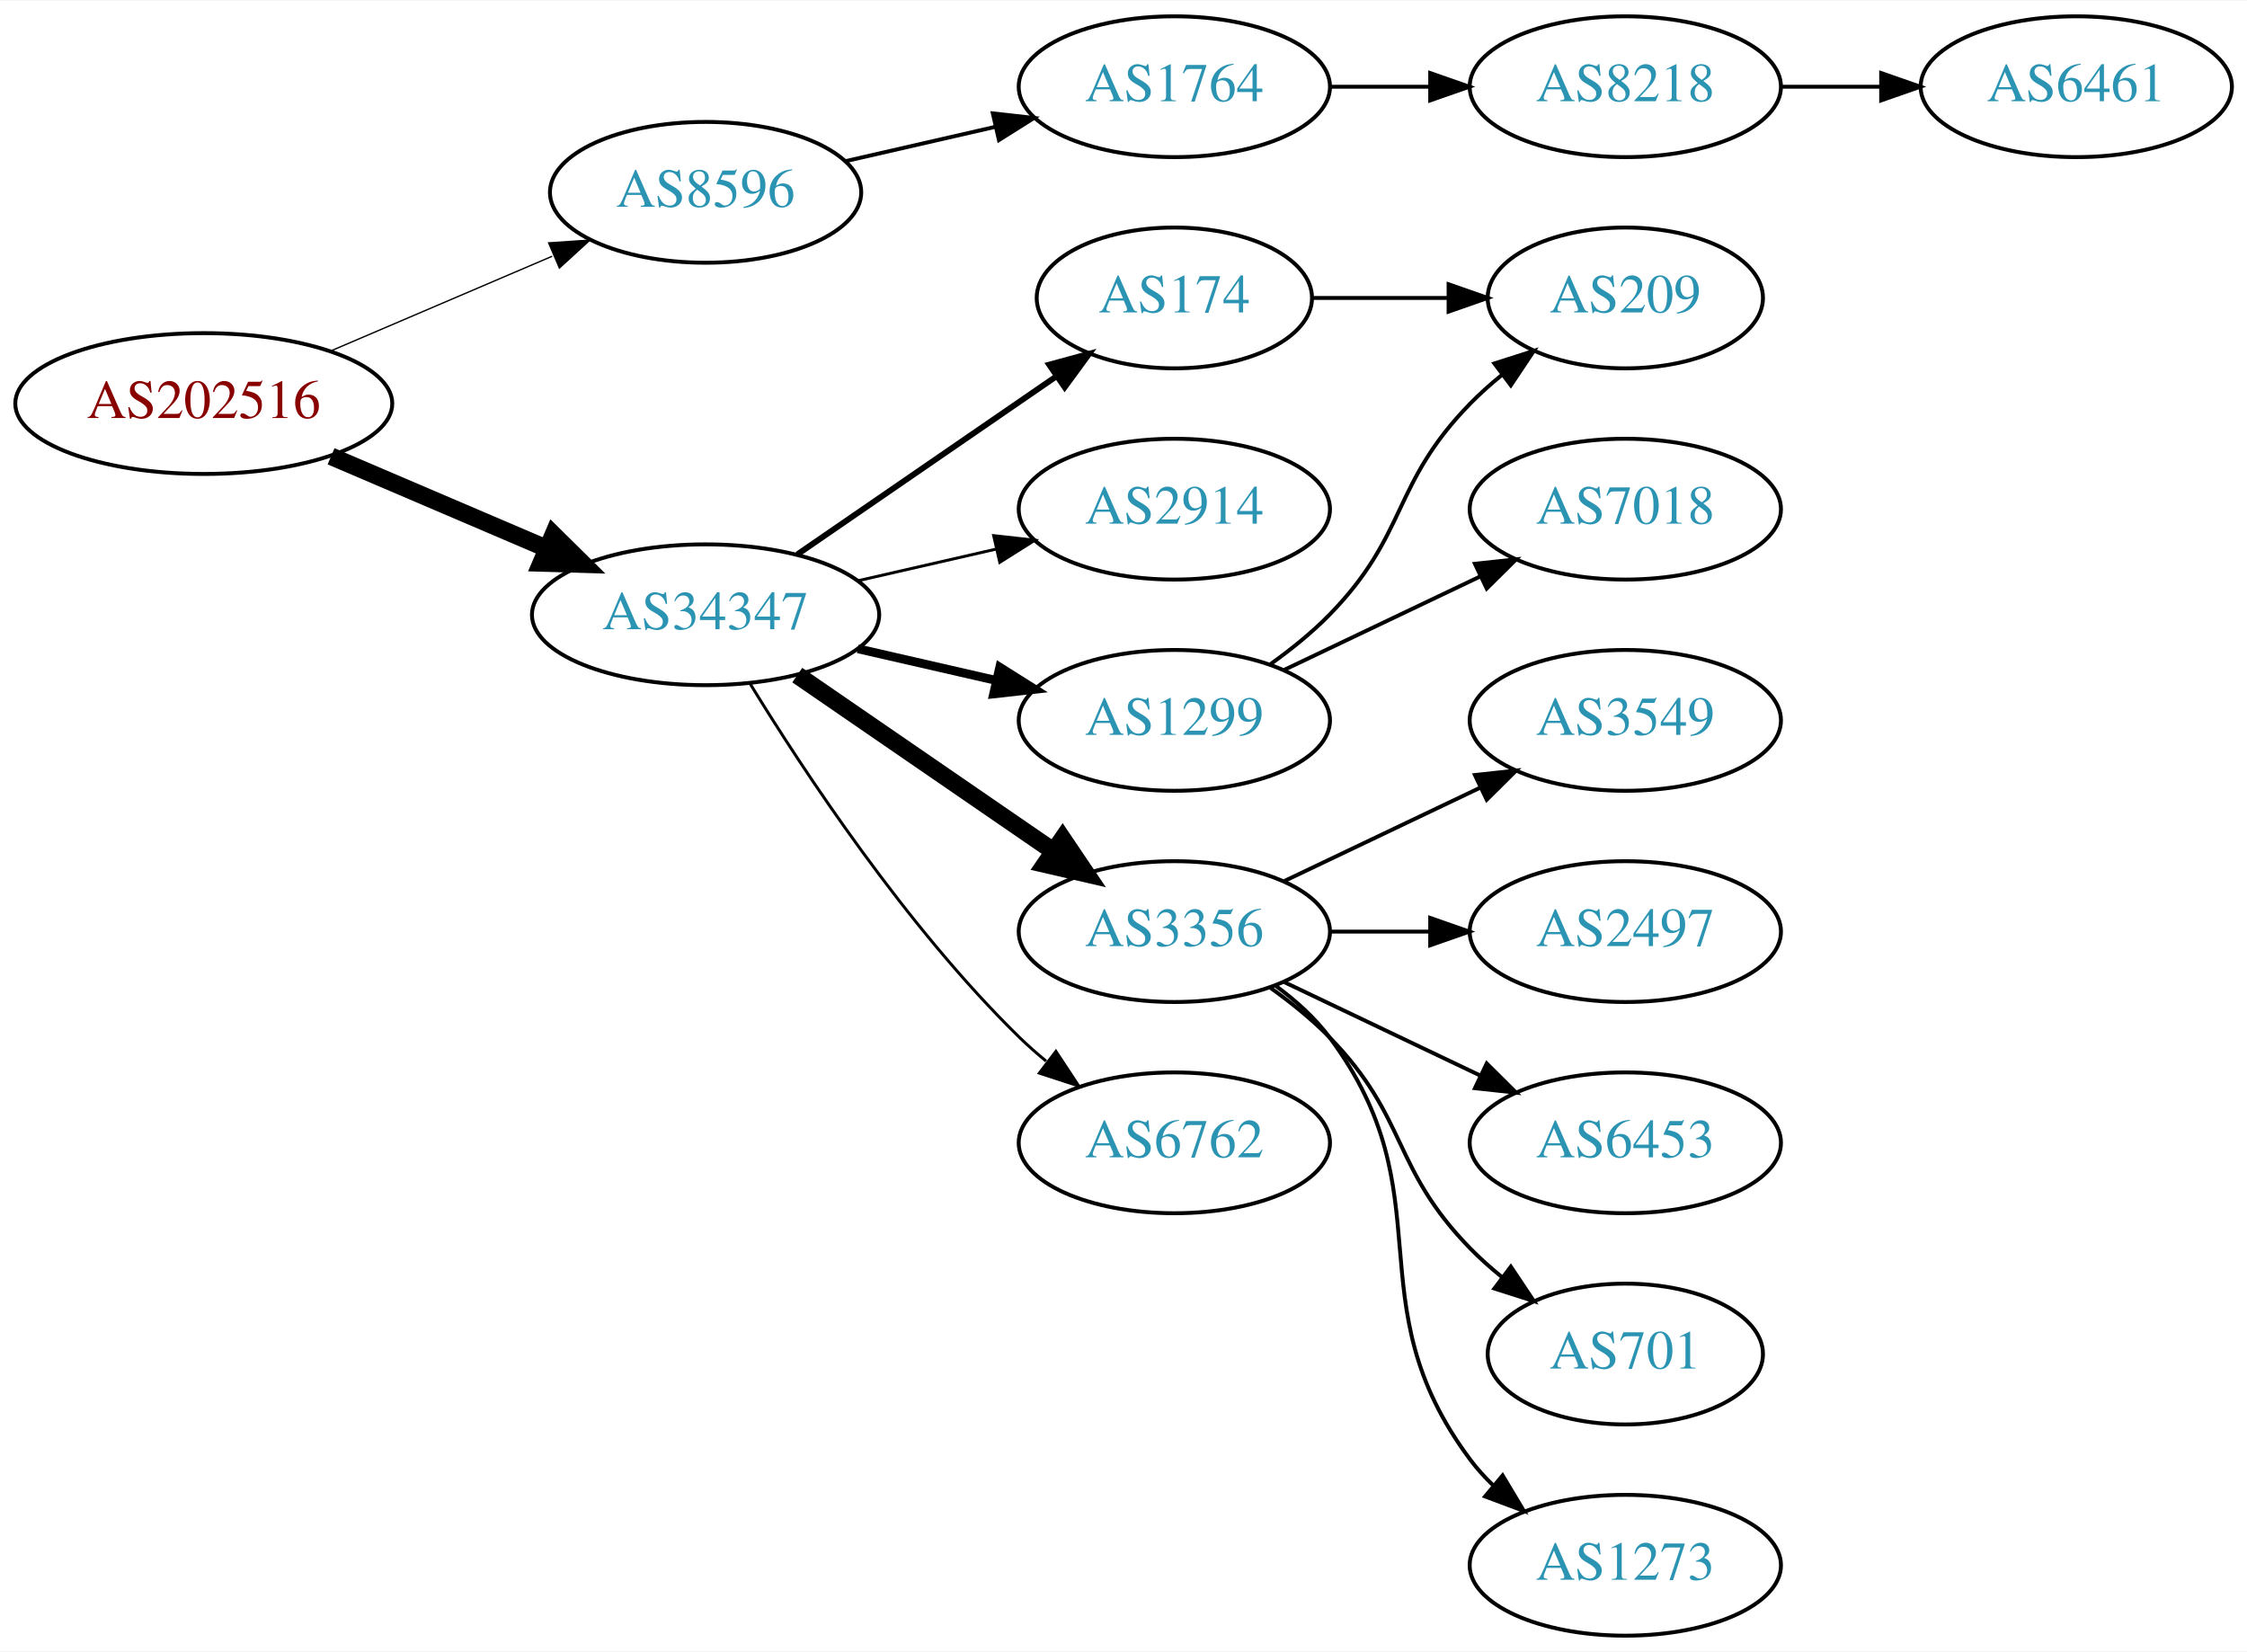
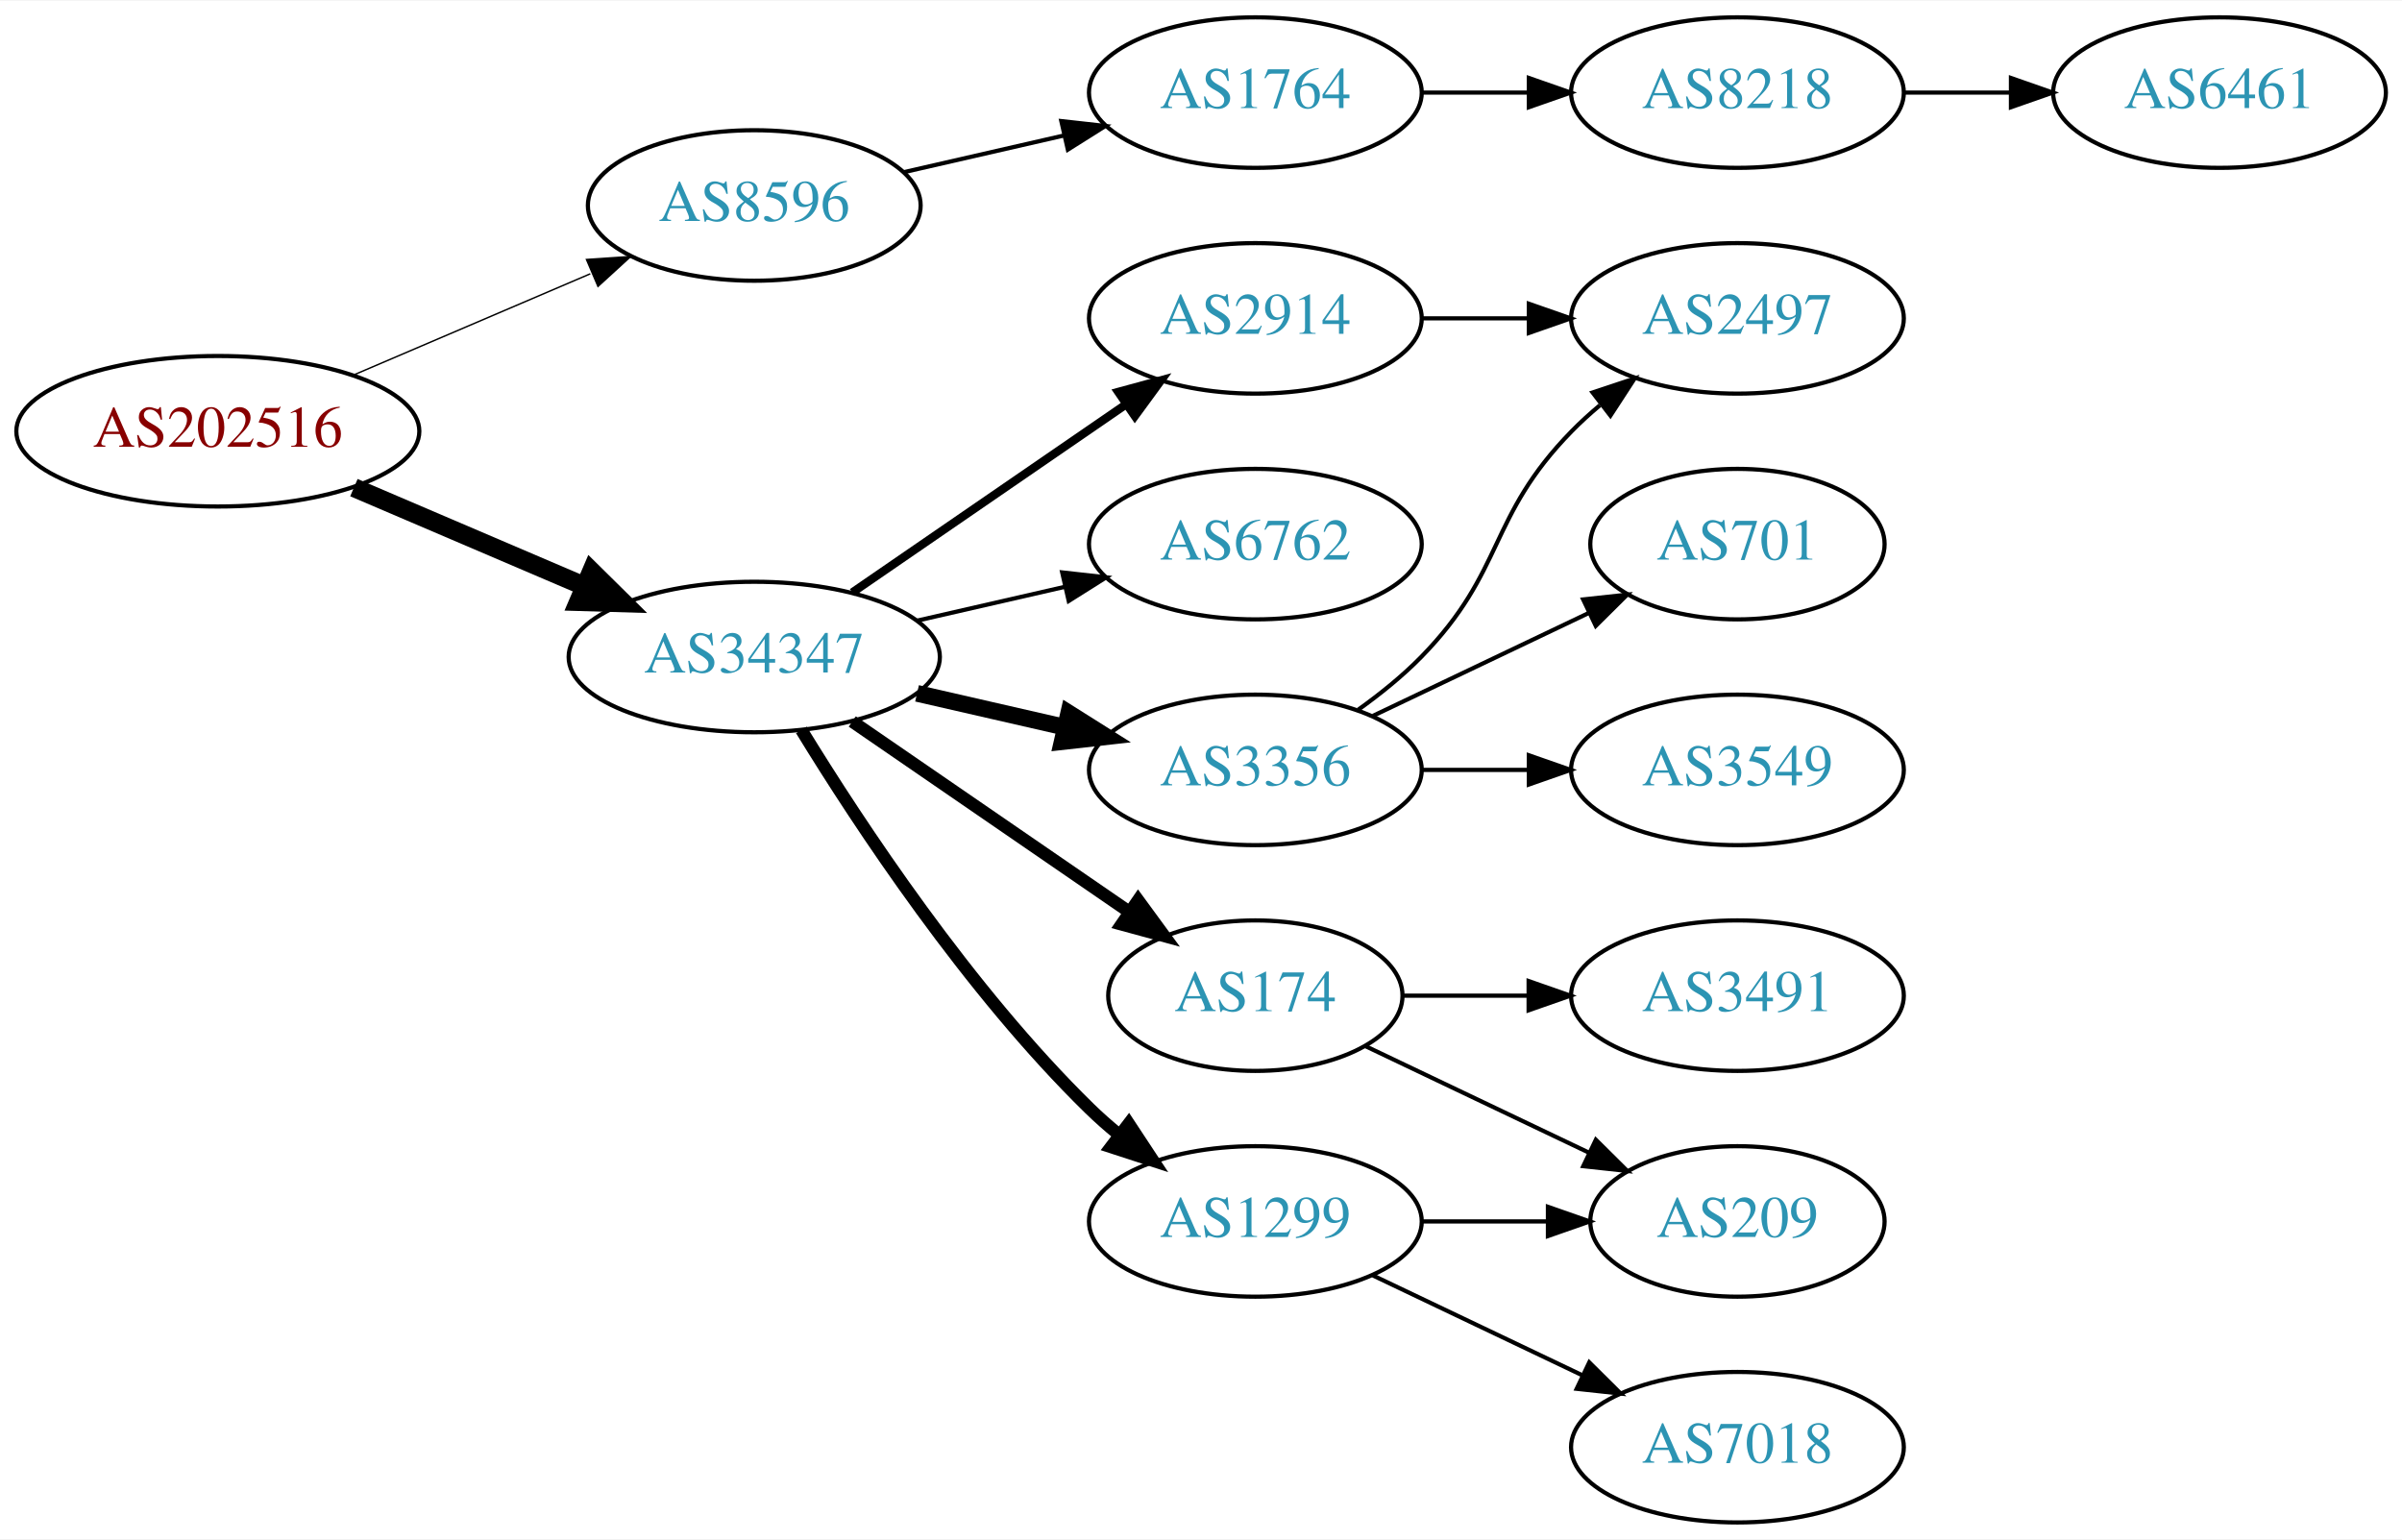
- <svg xmlns="http://www.w3.org/2000/svg" xmlns:xlink="http://www.w3.org/1999/xlink" width="574pt" height="422pt" viewBox="0.00 0.00 574.46 422.00">
-   <g id="graph0" class="graph" transform="scale(1 1) rotate(0) translate(4 418)">
-     <polygon fill="white" stroke="none" points="-4,4 -4,-418 570.463,-418 570.463,4 -4,4" />
+ <svg xmlns="http://www.w3.org/2000/svg" xmlns:xlink="http://www.w3.org/1999/xlink" width="574pt" height="368pt" viewBox="0.00 0.00 574.46 368.00">
+   <g id="graph0" class="graph" transform="scale(1 1) rotate(0) translate(4 364)">
+     <polygon fill="white" stroke="none" points="-4,4 -4,-364 570.463,-364 570.463,4 -4,4" />
    <g id="node1" class="node">
      <g id="a_node1">
        <a xlink:href="/asn/202516" xlink:title="AS202516 ~ web-crossing GmbH [AT]">
-           <ellipse fill="#ffffff" stroke="black" cx="48.096" cy="-315" rx="48.192" ry="18" />
-           <text text-anchor="middle" x="48.096" y="-311.3" font-family="Times,serif" font-size="14.00" fill="#880000">AS202516</text>
+           <ellipse fill="#ffffff" stroke="black" cx="48.096" cy="-261" rx="48.192" ry="18" />
+           <text text-anchor="middle" x="48.096" y="-257.3" font-family="Times,serif" font-size="14.00" fill="#880000">AS202516</text>
        </a>
      </g>
    </g>
    <g id="node2" class="node">
      <g id="a_node2">
        <a xlink:href="/asn/8596" xlink:title="AS8596 ~ hotze.com GmbH [AT]">
-           <ellipse fill="#ffffff" stroke="black" cx="176.388" cy="-369" rx="39.794" ry="18" />
-           <text text-anchor="middle" x="176.388" y="-365.3" font-family="Times,serif" font-size="14.00" fill="#2c94b3">AS8596</text>
+           <ellipse fill="#ffffff" stroke="black" cx="176.388" cy="-315" rx="39.794" ry="18" />
+           <text text-anchor="middle" x="176.388" y="-311.3" font-family="Times,serif" font-size="14.00" fill="#2c94b3">AS8596</text>
        </a>
      </g>
    </g>
    <g id="edge1" class="edge">
-       <path fill="none" stroke="black" stroke-width="0.346" d="M80.639,-328.487C97.776,-335.815 119.097,-344.931 137.172,-352.66" />
-       <polygon fill="black" stroke="black" stroke-width="0.346" points="136.262,-356.077 146.832,-356.79 139.014,-349.641 136.262,-356.077" />
+       <path fill="none" stroke="black" stroke-width="0.346" d="M80.639,-274.487C97.776,-281.815 119.097,-290.931 137.172,-298.66" />
+       <polygon fill="black" stroke="black" stroke-width="0.346" points="136.262,-302.077 146.832,-302.79 139.014,-295.641 136.262,-302.077" />
    </g>
    <g id="node3" class="node">
      <g id="a_node3">
        <a xlink:href="/asn/34347" xlink:title="AS34347 ~ HALLAG Kommunal GmbH [AT]">
-           <ellipse fill="#ffffff" stroke="black" cx="176.388" cy="-261" rx="44.393" ry="18" />
-           <text text-anchor="middle" x="176.388" y="-257.3" font-family="Times,serif" font-size="14.00" fill="#2c94b3">AS34347</text>
+           <ellipse fill="#ffffff" stroke="black" cx="176.388" cy="-207" rx="44.393" ry="18" />
+           <text text-anchor="middle" x="176.388" y="-203.3" font-family="Times,serif" font-size="14.00" fill="#2c94b3">AS34347</text>
        </a>
      </g>
    </g>
    <g id="edge2" class="edge">
-       <path fill="none" stroke="black" stroke-width="4.5" d="M80.639,-301.513C97.283,-294.396 117.873,-285.592 135.604,-278.011" />
-       <polygon fill="black" stroke="black" stroke-width="4.5" points="137.469,-281.495 145.116,-273.943 134.373,-274.255 137.469,-281.495" />
+       <path fill="none" stroke="black" stroke-width="4.5" d="M80.639,-247.513C97.283,-240.396 117.873,-231.592 135.604,-224.011" />
+       <polygon fill="black" stroke="black" stroke-width="4.5" points="137.469,-227.495 145.116,-219.943 134.373,-220.255 137.469,-227.495" />
    </g>
    <g id="node4" class="node">
      <g id="a_node4">
        <a xlink:href="/asn/1764" xlink:title="AS1764 ~ NEXTLAYER-AS [AT]">
-           <ellipse fill="#ffffff" stroke="black" cx="296.23" cy="-396" rx="39.794" ry="18" />
-           <text text-anchor="middle" x="296.23" y="-392.3" font-family="Times,serif" font-size="14.00" fill="#2c94b3">AS1764</text>
+           <ellipse fill="#ffffff" stroke="black" cx="296.23" cy="-342" rx="39.794" ry="18" />
+           <text text-anchor="middle" x="296.23" y="-338.3" font-family="Times,serif" font-size="14.00" fill="#2c94b3">AS1764</text>
        </a>
      </g>
    </g>
    <g id="edge3" class="edge">
-       <path fill="none" stroke="black" d="M212.107,-376.955C224.107,-379.704 237.728,-382.825 250.42,-385.733" />
-       <polygon fill="black" stroke="black" points="249.823,-389.187 260.352,-388.009 251.386,-382.364 249.823,-389.187" />
+       <path fill="none" stroke="black" d="M212.107,-322.955C224.107,-325.704 237.728,-328.825 250.42,-331.733" />
+       <polygon fill="black" stroke="black" points="249.823,-335.187 260.352,-334.009 251.386,-328.364 249.823,-335.187" />
    </g>
    <g id="node7" class="node">
      <g id="a_node7">
        <a xlink:href="/asn/2914" xlink:title="AS2914 ~ NTT America, Inc. [US]">
          <ellipse fill="#ffffff" stroke="black" cx="296.23" cy="-288" rx="39.794" ry="18" />
          <text text-anchor="middle" x="296.23" y="-284.3" font-family="Times,serif" font-size="14.00" fill="#2c94b3">AS2914</text>
        </a>
      </g>
    </g>
    <g id="edge6" class="edge">
-       <path fill="none" stroke="black" stroke-width="0.75" d="M215.322,-269.692C226.563,-272.267 238.976,-275.111 250.599,-277.774" />
-       <polygon fill="black" stroke="black" stroke-width="0.75" points="250.031,-281.235 260.56,-280.057 251.595,-274.412 250.031,-281.235" />
+       <path fill="none" stroke="black" stroke-width="2" d="M199.83,-222.426C218.412,-235.198 244.972,-253.455 265.352,-267.463" />
+       <polygon fill="black" stroke="black" stroke-width="2" points="263.443,-270.398 273.666,-273.178 267.408,-264.629 263.443,-270.398" />
    </g>
    <g id="node8" class="node">
      <g id="a_node8">
-         <a xlink:href="/asn/1299" xlink:title="AS1299 ~ Telia Carrier [EU]">
+         <a xlink:href="/asn/6762" xlink:title="AS6762 ~ TELECOM ITALIA SPARKLE S.p.A. [IT]">
          <ellipse fill="#ffffff" stroke="black" cx="296.23" cy="-234" rx="39.794" ry="18" />
-           <text text-anchor="middle" x="296.23" y="-230.3" font-family="Times,serif" font-size="14.00" fill="#2c94b3">AS1299</text>
+           <text text-anchor="middle" x="296.23" y="-230.3" font-family="Times,serif" font-size="14.00" fill="#2c94b3">AS6762</text>
        </a>
      </g>
    </g>
    <g id="edge7" class="edge">
-       <path fill="none" stroke="black" stroke-width="2.25" d="M215.322,-252.308C226.563,-249.733 238.976,-246.889 250.599,-244.226" />
-       <polygon fill="black" stroke="black" stroke-width="2.25" points="251.595,-247.588 260.56,-241.943 250.031,-240.765 251.595,-247.588" />
+       <path fill="none" stroke="black" d="M215.322,-215.692C226.563,-218.267 238.976,-221.111 250.599,-223.774" />
+       <polygon fill="black" stroke="black" points="250.031,-227.235 260.56,-226.057 251.595,-220.412 250.031,-227.235" />
    </g>
    <g id="node9" class="node">
      <g id="a_node9">
        <a xlink:href="/asn/3356" xlink:title="AS3356 ~ Level 3 Parent, LLC [US]">
          <ellipse fill="#ffffff" stroke="black" cx="296.23" cy="-180" rx="39.794" ry="18" />
          <text text-anchor="middle" x="296.23" y="-176.3" font-family="Times,serif" font-size="14.00" fill="#2c94b3">AS3356</text>
        </a>
      </g>
    </g>
    <g id="edge8" class="edge">
-       <path fill="none" stroke="black" stroke-width="4.5" d="M199.83,-245.574C218.412,-232.802 244.972,-214.545 265.352,-200.537" />
-       <polygon fill="black" stroke="black" stroke-width="4.5" points="267.656,-203.731 273.666,-194.822 263.195,-197.242 267.656,-203.731" />
+       <path fill="none" stroke="black" stroke-width="4" d="M215.322,-198.308C226.563,-195.733 238.976,-192.889 250.599,-190.226" />
+       <polygon fill="black" stroke="black" stroke-width="4" points="251.595,-193.588 260.56,-187.943 250.031,-186.765 251.595,-193.588" />
    </g>
    <g id="node10" class="node">
      <g id="a_node10">
-         <a xlink:href="/asn/6762" xlink:title="AS6762 ~ TELECOM ITALIA SPARKLE S.p.A. [IT]">
-           <ellipse fill="#ffffff" stroke="black" cx="296.23" cy="-126" rx="39.794" ry="18" />
-           <text text-anchor="middle" x="296.23" y="-122.3" font-family="Times,serif" font-size="14.00" fill="#2c94b3">AS6762</text>
+         <a xlink:href="/asn/174" xlink:title="AS174 ~ Cogent Communications [US]">
+           <ellipse fill="#ffffff" stroke="black" cx="296.23" cy="-126" rx="35.194" ry="18" />
+           <text text-anchor="middle" x="296.23" y="-122.3" font-family="Times,serif" font-size="14.00" fill="#2c94b3">AS174</text>
        </a>
      </g>
    </g>
    <g id="edge9" class="edge">
-       <path fill="none" stroke="black" stroke-width="0.75" d="M187.653,-243.56C201.462,-221.009 227.651,-181.278 256.584,-153 258.724,-150.908 261.041,-148.863 263.441,-146.894" />
-       <polygon fill="black" stroke="black" stroke-width="0.75" points="265.951,-149.382 271.782,-140.536 261.708,-143.815 265.951,-149.382" />
+       <path fill="none" stroke="black" stroke-width="3" d="M199.83,-191.574C218.645,-178.641 245.642,-160.085 266.118,-146.01" />
+       <polygon fill="black" stroke="black" stroke-width="3" points="268.193,-148.831 274.451,-140.282 264.228,-143.063 268.193,-148.831" />
    </g>
    <g id="node11" class="node">
      <g id="a_node11">
-         <a xlink:href="/asn/174" xlink:title="AS174 ~ Cogent Communications [US]">
-           <ellipse fill="#ffffff" stroke="black" cx="296.23" cy="-342" rx="35.194" ry="18" />
-           <text text-anchor="middle" x="296.23" y="-338.3" font-family="Times,serif" font-size="14.00" fill="#2c94b3">AS174</text>
+         <a xlink:href="/asn/1299" xlink:title="AS1299 ~ Telia Carrier [EU]">
+           <ellipse fill="#ffffff" stroke="black" cx="296.23" cy="-72" rx="39.794" ry="18" />
+           <text text-anchor="middle" x="296.23" y="-68.3" font-family="Times,serif" font-size="14.00" fill="#2c94b3">AS1299</text>
        </a>
      </g>
    </g>
    <g id="edge10" class="edge">
-       <path fill="none" stroke="black" stroke-width="1.5" d="M199.83,-276.426C218.645,-289.359 245.642,-307.915 266.118,-321.99" />
-       <polygon fill="black" stroke="black" stroke-width="1.5" points="264.228,-324.937 274.451,-327.718 268.193,-319.169 264.228,-324.937" />
+       <path fill="none" stroke="black" stroke-width="3" d="M187.653,-189.56C201.462,-167.009 227.651,-127.278 256.584,-99 258.724,-96.908 261.041,-94.863 263.441,-92.894" />
+       <polygon fill="black" stroke="black" stroke-width="3" points="265.951,-95.382 271.782,-86.536 261.708,-89.815 265.951,-95.382" />
    </g>
    <g id="node5" class="node">
      <g id="a_node5">
        <a xlink:href="/asn/8218" xlink:title="AS8218 ~ legacy Neotelecoms [FR]">
-           <ellipse fill="#ffffff" stroke="black" cx="411.523" cy="-396" rx="39.794" ry="18" />
-           <text text-anchor="middle" x="411.523" y="-392.3" font-family="Times,serif" font-size="14.00" fill="#2c94b3">AS8218</text>
+           <ellipse fill="#ffffff" stroke="black" cx="411.523" cy="-342" rx="39.794" ry="18" />
+           <text text-anchor="middle" x="411.523" y="-338.3" font-family="Times,serif" font-size="14.00" fill="#2c94b3">AS8218</text>
        </a>
      </g>
    </g>
    <g id="edge4" class="edge">
-       <path fill="none" stroke="black" d="M335.902,-396C344.105,-396 352.869,-396 361.401,-396" />
-       <polygon fill="black" stroke="black" points="361.641,-399.5 371.641,-396 361.641,-392.5 361.641,-399.5" />
+       <path fill="none" stroke="black" d="M335.902,-342C344.105,-342 352.869,-342 361.401,-342" />
+       <polygon fill="black" stroke="black" points="361.641,-345.5 371.641,-342 361.641,-338.5 361.641,-345.5" />
    </g>
    <g id="node6" class="node">
      <g id="a_node6">
        <a xlink:href="/asn/6461" xlink:title="AS6461 ~ Zayo Bandwidth [US]">
-           <ellipse fill="#ffffff" stroke="black" cx="526.816" cy="-396" rx="39.794" ry="18" />
-           <text text-anchor="middle" x="526.816" y="-392.3" font-family="Times,serif" font-size="14.00" fill="#2c94b3">AS6461</text>
+           <ellipse fill="#ffffff" stroke="black" cx="526.816" cy="-342" rx="39.794" ry="18" />
+           <text text-anchor="middle" x="526.816" y="-338.3" font-family="Times,serif" font-size="14.00" fill="#2c94b3">AS6461</text>
        </a>
      </g>
    </g>
    <g id="edge5" class="edge">
-       <path fill="none" stroke="black" d="M451.195,-396C459.398,-396 468.162,-396 476.694,-396" />
-       <polygon fill="black" stroke="black" points="476.934,-399.5 486.934,-396 476.933,-392.5 476.934,-399.5" />
+       <path fill="none" stroke="black" d="M451.195,-342C459.398,-342 468.162,-342 476.694,-342" />
+       <polygon fill="black" stroke="black" points="476.934,-345.5 486.934,-342 476.933,-338.5 476.934,-345.5" />
    </g>
    <g id="node12" class="node">
      <g id="a_node12">
-         <a xlink:href="/asn/7018" xlink:title="AS7018 ~ AT&amp;T Services, Inc. [US]">
+         <a xlink:href="/asn/2497" xlink:title="AS2497 ~ Internet Initiative Japan Inc. [JP]">
          <ellipse fill="#ffffff" stroke="black" cx="411.523" cy="-288" rx="39.794" ry="18" />
-           <text text-anchor="middle" x="411.523" y="-284.3" font-family="Times,serif" font-size="14.00" fill="#2c94b3">AS7018</text>
+           <text text-anchor="middle" x="411.523" y="-284.3" font-family="Times,serif" font-size="14.00" fill="#2c94b3">AS2497</text>
        </a>
      </g>
    </g>
    <g id="edge11" class="edge">
-       <path fill="none" stroke="black" d="M324.367,-246.934C339.361,-254.081 358.182,-263.052 374.405,-270.785" />
-       <polygon fill="black" stroke="black" points="373.075,-274.028 383.608,-275.171 376.087,-267.709 373.075,-274.028" />
+       <path fill="none" stroke="black" d="M335.902,-288C344.105,-288 352.869,-288 361.401,-288" />
+       <polygon fill="black" stroke="black" points="361.641,-291.5 371.641,-288 361.641,-284.5 361.641,-291.5" />
+     </g>
+     <g id="edge14" class="edge">
+       <path fill="none" stroke="black" d="M320.824,-194.389C326.08,-198.148 331.412,-202.437 335.877,-207 356.049,-227.617 351.704,-240.383 371.877,-261 373.969,-263.139 376.253,-265.218 378.63,-267.21" />
+       <polygon fill="black" stroke="black" points="376.873,-270.275 386.929,-273.611 381.148,-264.732 376.873,-270.275" />
    </g>
    <g id="node13" class="node">
      <g id="a_node13">
-         <a xlink:href="/asn/209" xlink:title="AS209 ~ CenturyLink Communications, LLC [US]">
-           <ellipse fill="#ffffff" stroke="black" cx="411.523" cy="-342" rx="35.194" ry="18" />
-           <text text-anchor="middle" x="411.523" y="-338.3" font-family="Times,serif" font-size="14.00" fill="#2c94b3">AS209</text>
+         <a xlink:href="/asn/701" xlink:title="AS701 ~ UUNET [US]">
+           <ellipse fill="#ffffff" stroke="black" cx="411.523" cy="-234" rx="35.194" ry="18" />
+           <text text-anchor="middle" x="411.523" y="-230.3" font-family="Times,serif" font-size="14.00" fill="#2c94b3">AS701</text>
        </a>
      </g>
    </g>
    <g id="edge12" class="edge">
-       <path fill="none" stroke="black" d="M320.824,-248.389C326.08,-252.148 331.412,-256.437 335.877,-261 356.049,-281.617 351.704,-294.383 371.877,-315 374.356,-317.534 377.102,-319.983 379.955,-322.304" />
-       <polygon fill="black" stroke="black" points="378.046,-325.248 388.14,-328.468 382.257,-319.657 378.046,-325.248" />
+       <path fill="none" stroke="black" d="M324.367,-192.934C339.798,-200.29 359.284,-209.577 375.819,-217.459" />
+       <polygon fill="black" stroke="black" points="374.628,-220.768 385.161,-221.911 377.64,-214.449 374.628,-220.768" />
    </g>
    <g id="node14" class="node">
      <g id="a_node14">
-         <a xlink:href="/asn/701" xlink:title="AS701 ~ UUNET [US]">
-           <ellipse fill="#ffffff" stroke="black" cx="411.523" cy="-72" rx="35.194" ry="18" />
-           <text text-anchor="middle" x="411.523" y="-68.3" font-family="Times,serif" font-size="14.00" fill="#2c94b3">AS701</text>
+         <a xlink:href="/asn/3549" xlink:title="AS3549 ~ Level 3 Parent, LLC [US]">
+           <ellipse fill="#ffffff" stroke="black" cx="411.523" cy="-180" rx="39.794" ry="18" />
+           <text text-anchor="middle" x="411.523" y="-176.3" font-family="Times,serif" font-size="14.00" fill="#2c94b3">AS3549</text>
        </a>
      </g>
    </g>
    <g id="edge13" class="edge">
-       <path fill="none" stroke="black" d="M320.824,-165.611C326.08,-161.852 331.412,-157.563 335.877,-153 356.049,-132.383 351.704,-119.617 371.877,-99 374.356,-96.466 377.102,-94.017 379.955,-91.696" />
-       <polygon fill="black" stroke="black" points="382.257,-94.343 388.14,-85.532 378.046,-88.752 382.257,-94.343" />
+       <path fill="none" stroke="black" d="M335.902,-180C344.105,-180 352.869,-180 361.401,-180" />
+       <polygon fill="black" stroke="black" points="361.641,-183.5 371.641,-180 361.641,-176.5 361.641,-183.5" />
    </g>
    <g id="node15" class="node">
      <g id="a_node15">
-         <a xlink:href="/asn/1273" xlink:title="AS1273 ~ Vodafone Group PLC [EU]">
-           <ellipse fill="#ffffff" stroke="black" cx="411.523" cy="-18" rx="39.794" ry="18" />
-           <text text-anchor="middle" x="411.523" y="-14.3" font-family="Times,serif" font-size="14.00" fill="#2c94b3">AS1273</text>
-         </a>
-       </g>
-     </g>
-     <g id="edge14" class="edge">
-       <path fill="none" stroke="black" d="M322.161,-166.118C327.237,-162.389 332.155,-157.984 335.877,-153 366.148,-112.458 341.605,-85.542 371.877,-45 373.621,-42.664 375.628,-40.455 377.792,-38.383" />
-       <polygon fill="black" stroke="black" points="380.151,-40.973 385.592,-31.882 375.67,-35.595 380.151,-40.973" />
+         <a xlink:href="/asn/209" xlink:title="AS209 ~ CenturyLink Communications, LLC [US]">
+           <ellipse fill="#ffffff" stroke="black" cx="411.523" cy="-72" rx="35.194" ry="18" />
+           <text text-anchor="middle" x="411.523" y="-68.3" font-family="Times,serif" font-size="14.00" fill="#2c94b3">AS209</text>
+         </a>
+       </g>
+     </g>
+     <g id="edge15" class="edge">
+       <path fill="none" stroke="black" d="M322.655,-113.881C338.398,-106.378 358.82,-96.644 376.013,-88.449" />
+       <polygon fill="black" stroke="black" points="377.662,-91.54 385.183,-84.078 374.65,-85.221 377.662,-91.54" />
    </g>
    <g id="node16" class="node">
      <g id="a_node16">
-         <a xlink:href="/asn/3549" xlink:title="AS3549 ~ Level 3 Parent, LLC [US]">
-           <ellipse fill="#ffffff" stroke="black" cx="411.523" cy="-234" rx="39.794" ry="18" />
-           <text text-anchor="middle" x="411.523" y="-230.3" font-family="Times,serif" font-size="14.00" fill="#2c94b3">AS3549</text>
-         </a>
-       </g>
-     </g>
-     <g id="edge15" class="edge">
-       <path fill="none" stroke="black" d="M324.367,-192.934C339.361,-200.081 358.182,-209.052 374.405,-216.785" />
-       <polygon fill="black" stroke="black" points="373.075,-220.028 383.608,-221.171 376.087,-213.709 373.075,-220.028" />
+         <a xlink:href="/asn/3491" xlink:title="AS3491 ~ PCCW Global, Inc. [US]">
+           <ellipse fill="#ffffff" stroke="black" cx="411.523" cy="-126" rx="39.794" ry="18" />
+           <text text-anchor="middle" x="411.523" y="-122.3" font-family="Times,serif" font-size="14.00" fill="#2c94b3">AS3491</text>
+         </a>
+       </g>
+     </g>
+     <g id="edge16" class="edge">
+       <path fill="none" stroke="black" d="M331.529,-126C340.906,-126 351.257,-126 361.291,-126" />
+       <polygon fill="black" stroke="black" points="361.58,-129.5 371.58,-126 361.58,-122.5 361.58,-129.5" />
+     </g>
+     <g id="edge18" class="edge">
+       <path fill="none" stroke="black" d="M335.902,-72C345.608,-72 356.098,-72 366.061,-72" />
+       <polygon fill="black" stroke="black" points="366.198,-75.5 376.198,-72 366.198,-68.5 366.198,-75.5" />
    </g>
    <g id="node17" class="node">
      <g id="a_node17">
-         <a xlink:href="/asn/2497" xlink:title="AS2497 ~ Internet Initiative Japan Inc. [JP]">
-           <ellipse fill="#ffffff" stroke="black" cx="411.523" cy="-180" rx="39.794" ry="18" />
-           <text text-anchor="middle" x="411.523" y="-176.3" font-family="Times,serif" font-size="14.00" fill="#2c94b3">AS2497</text>
-         </a>
-       </g>
-     </g>
-     <g id="edge16" class="edge">
-       <path fill="none" stroke="black" d="M335.902,-180C344.105,-180 352.869,-180 361.401,-180" />
-       <polygon fill="black" stroke="black" points="361.641,-183.5 371.641,-180 361.641,-176.5 361.641,-183.5" />
-     </g>
-     <g id="node18" class="node">
-       <g id="a_node18">
-         <a xlink:href="/asn/6453" xlink:title="AS6453 ~ TATA COMMUNICATIONS (AMERICA) INC [US]">
-           <ellipse fill="#ffffff" stroke="black" cx="411.523" cy="-126" rx="39.794" ry="18" />
-           <text text-anchor="middle" x="411.523" y="-122.3" font-family="Times,serif" font-size="14.00" fill="#2c94b3">AS6453</text>
+         <a xlink:href="/asn/7018" xlink:title="AS7018 ~ AT&amp;T Services, Inc. [US]">
+           <ellipse fill="#ffffff" stroke="black" cx="411.523" cy="-18" rx="39.794" ry="18" />
+           <text text-anchor="middle" x="411.523" y="-14.3" font-family="Times,serif" font-size="14.00" fill="#2c94b3">AS7018</text>
        </a>
      </g>
    </g>
    <g id="edge17" class="edge">
-       <path fill="none" stroke="black" d="M324.367,-167.066C339.361,-159.919 358.182,-150.948 374.405,-143.215" />
-       <polygon fill="black" stroke="black" points="376.087,-146.291 383.608,-138.829 373.075,-139.972 376.087,-146.291" />
-     </g>
-     <g id="edge18" class="edge">
-       <path fill="none" stroke="black" d="M331.529,-342C342.399,-342 354.577,-342 366.054,-342" />
-       <polygon fill="black" stroke="black" points="366.341,-345.5 376.341,-342 366.341,-338.5 366.341,-345.5" />
+       <path fill="none" stroke="black" d="M324.367,-59.066C339.361,-51.919 358.182,-42.948 374.405,-35.215" />
+       <polygon fill="black" stroke="black" points="376.087,-38.291 383.608,-30.829 373.075,-31.972 376.087,-38.291" />
    </g>
  </g>
</svg>
